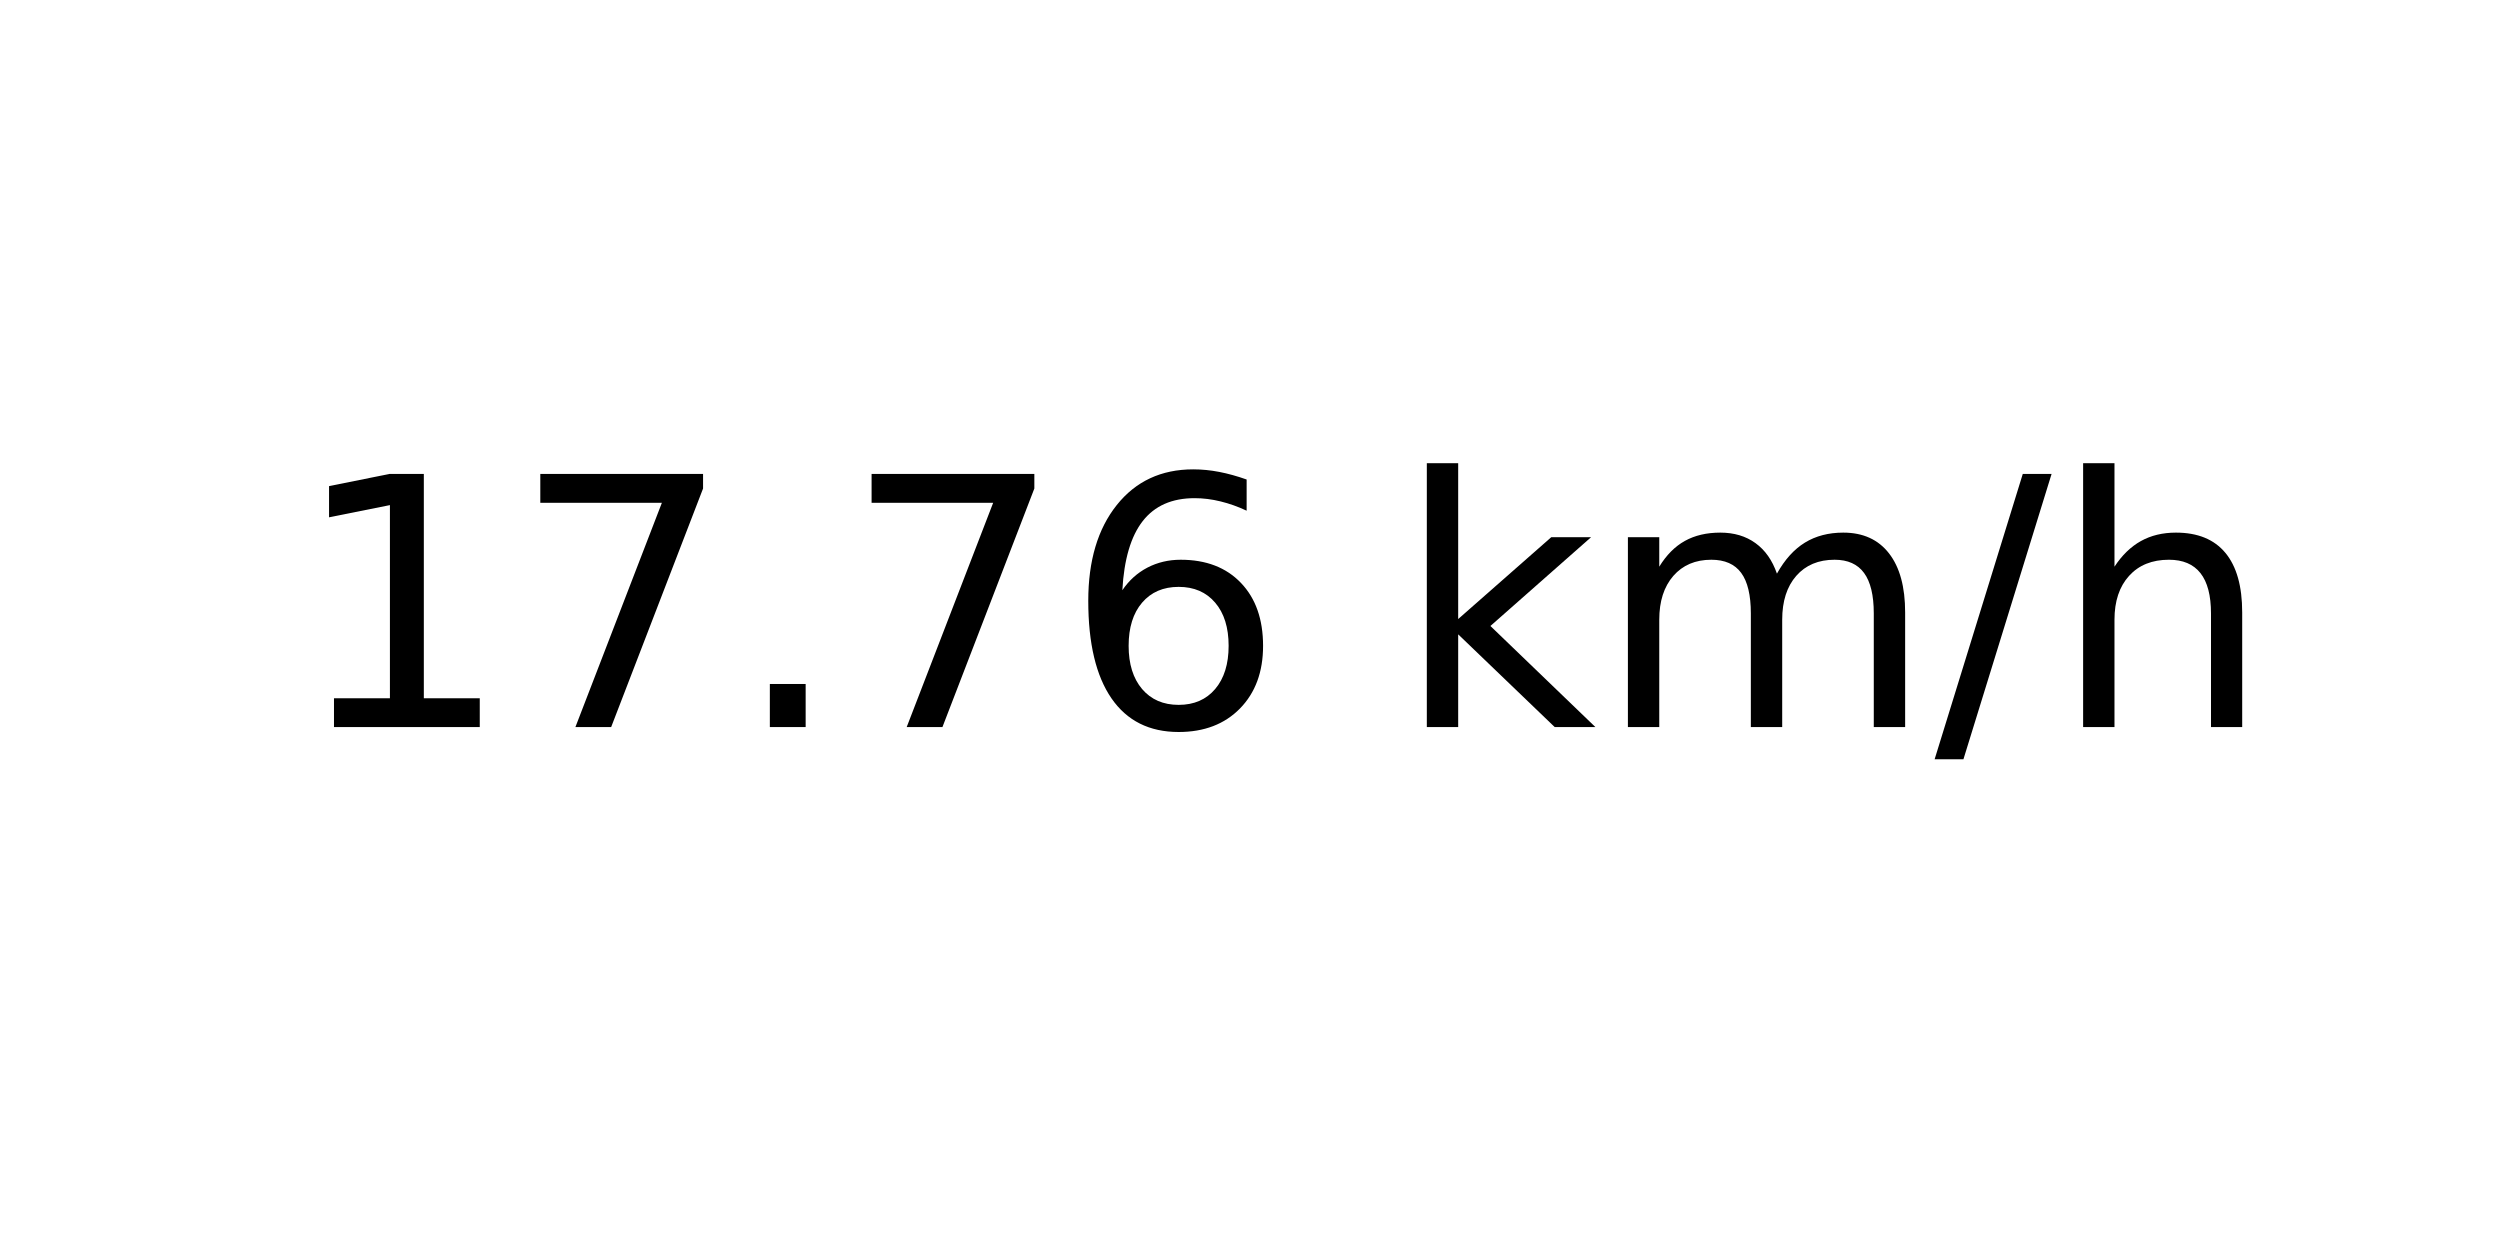
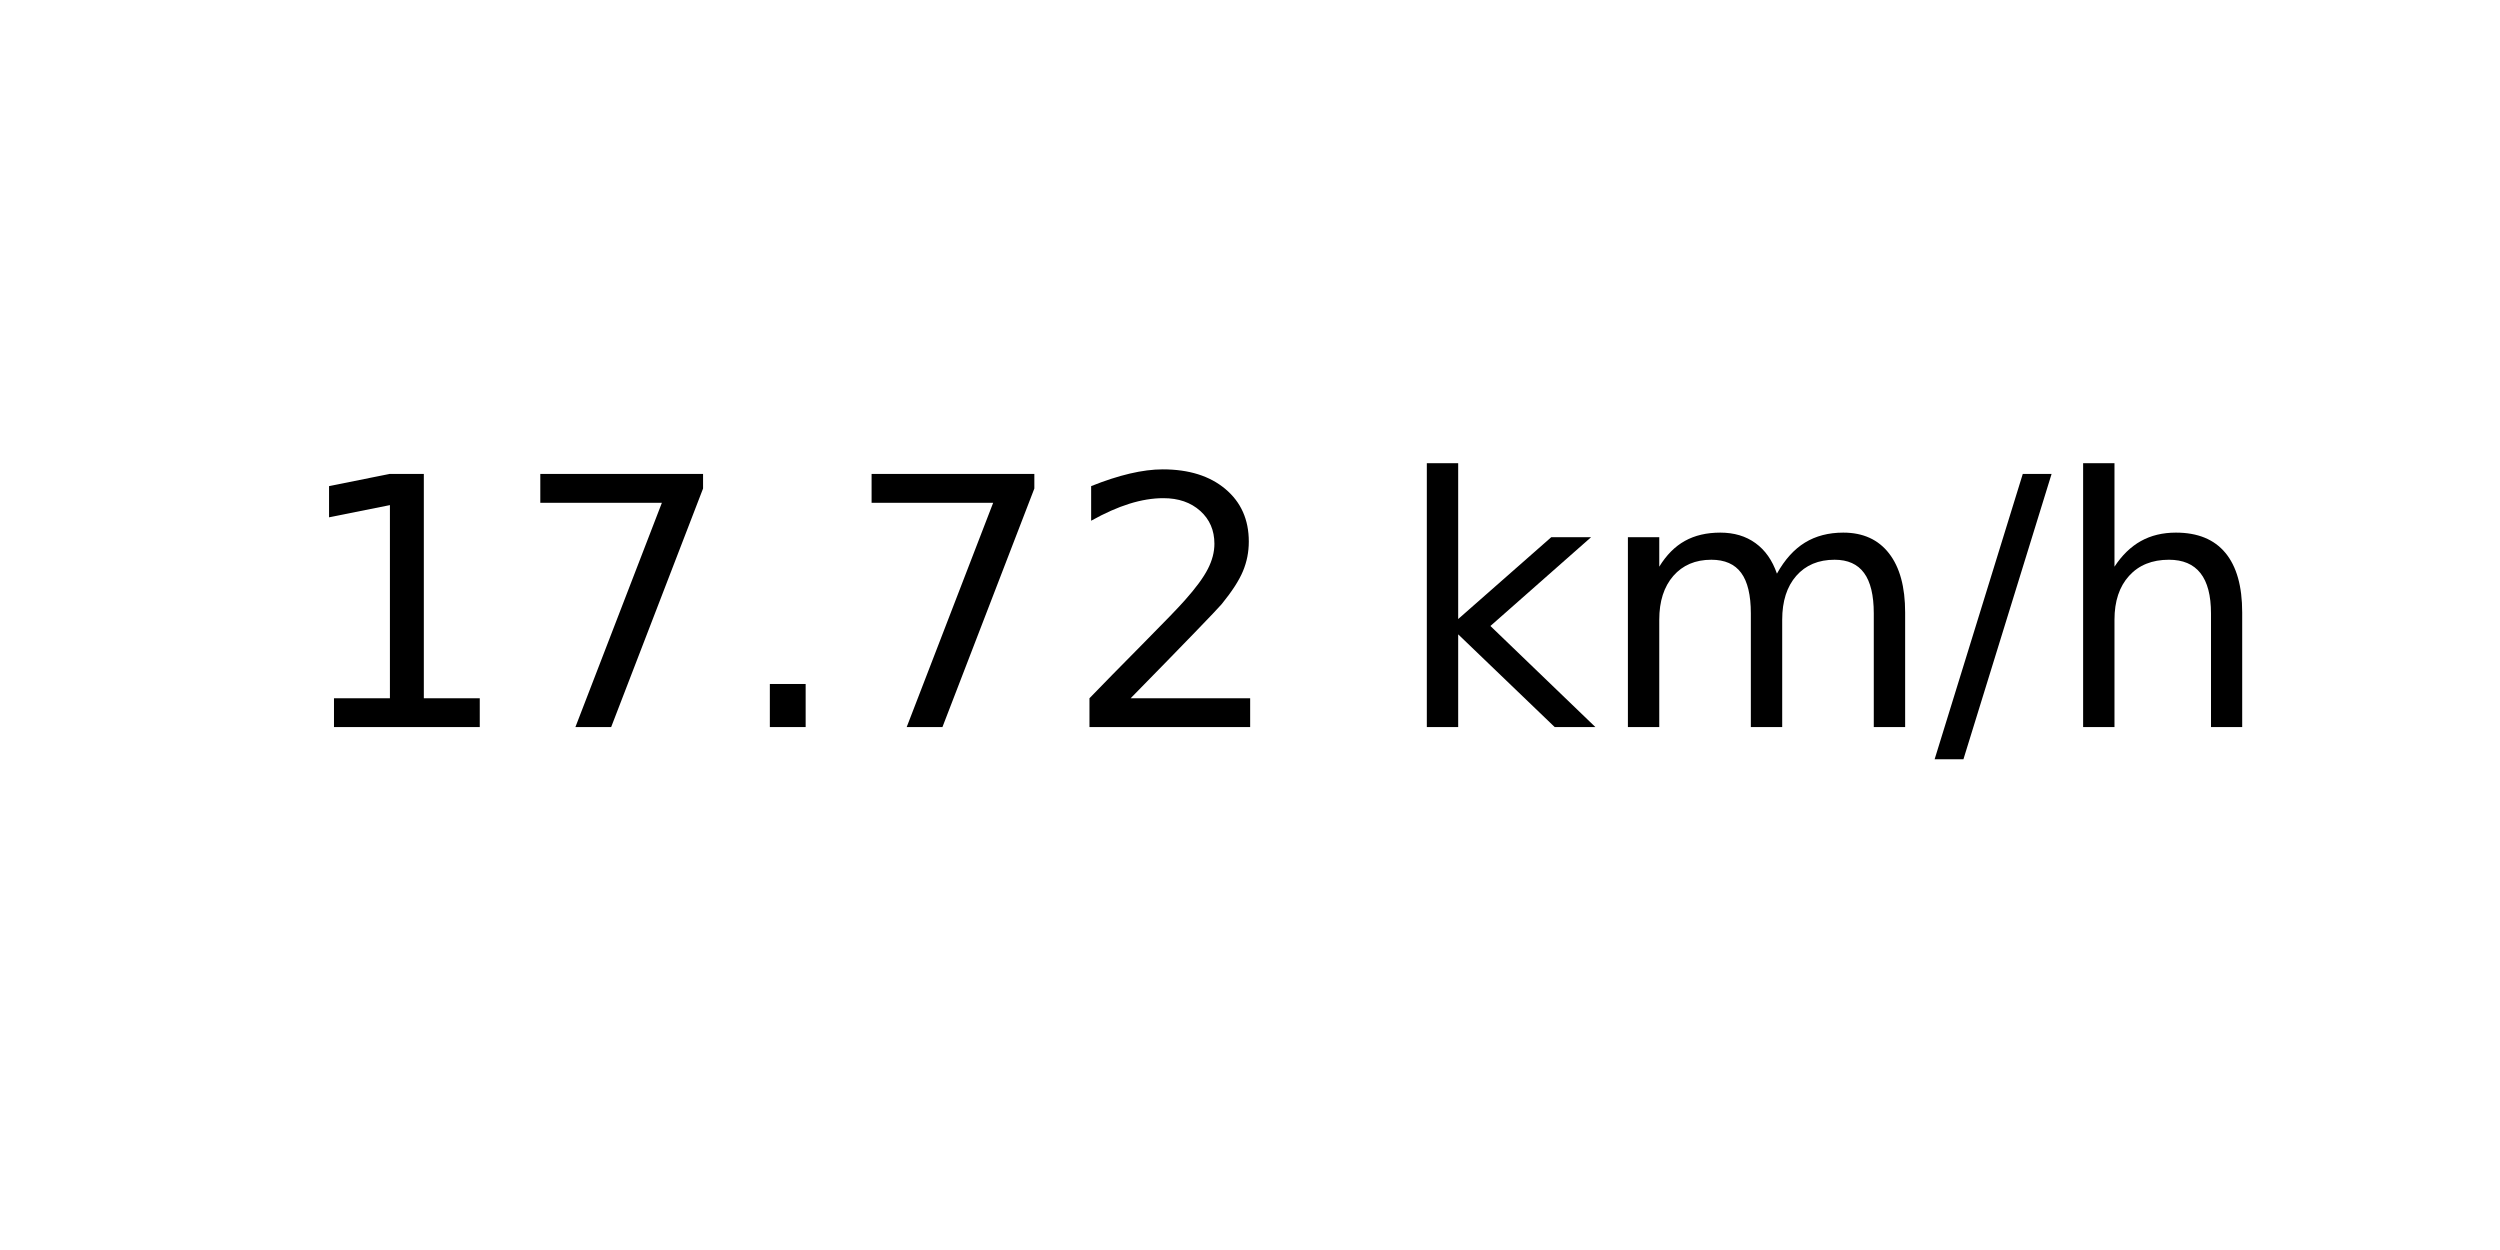
<svg xmlns="http://www.w3.org/2000/svg" xmlns:xlink="http://www.w3.org/1999/xlink" width="72pt" height="36pt" viewBox="0 0 72 36" version="1.1">
  <defs>
    <style type="text/css">*{stroke-linejoin: round; stroke-linecap: butt}</style>
  </defs>
  <g id="figure_1">
    <g id="axes_1">
      <g id="text_1">
        <g transform="translate(8.378125 20.93937) scale(0.1 -0.1)">
          <defs>
            <path id="DejaVuSans-31" d="M 794 531  L 1825 531  L 1825 4091  L 703 3866  L 703 4441  L 1819 4666  L 2450 4666  L 2450 531  L 3481 531  L 3481 0  L 794 0  L 794 531  z " transform="scale(0.015625)" />
            <path id="DejaVuSans-37" d="M 525 4666  L 3525 4666  L 3525 4397  L 1831 0  L 1172 0  L 2766 4134  L 525 4134  L 525 4666  z " transform="scale(0.015625)" />
            <path id="DejaVuSans-2e" d="M 684 794  L 1344 794  L 1344 0  L 684 0  L 684 794  z " transform="scale(0.015625)" />
-             <path id="DejaVuSans-36" d="M 2113 2584  Q 1688 2584 1439 2293  Q 1191 2003 1191 1497  Q 1191 994 1439 701  Q 1688 409 2113 409  Q 2538 409 2786 701  Q 3034 994 3034 1497  Q 3034 2003 2786 2293  Q 2538 2584 2113 2584  z M 3366 4563  L 3366 3988  Q 3128 4100 2886 4159  Q 2644 4219 2406 4219  Q 1781 4219 1451 3797  Q 1122 3375 1075 2522  Q 1259 2794 1537 2939  Q 1816 3084 2150 3084  Q 2853 3084 3261 2657  Q 3669 2231 3669 1497  Q 3669 778 3244 343  Q 2819 -91 2113 -91  Q 1303 -91 875 529  Q 447 1150 447 2328  Q 447 3434 972 4092  Q 1497 4750 2381 4750  Q 2619 4750 2861 4703  Q 3103 4656 3366 4563  z " transform="scale(0.015625)" />
+             <path id="DejaVuSans-32" d="M 1228 531  L 3431 531  L 3431 0  L 469 0  L 469 531  Q 828 903 1448 1529  Q 2069 2156 2228 2338  Q 2531 2678 2651 2914  Q 2772 3150 2772 3378  Q 2772 3750 2511 3984  Q 2250 4219 1831 4219  Q 1534 4219 1204 4116  Q 875 4013 500 3803  L 500 4441  Q 881 4594 1212 4672  Q 1544 4750 1819 4750  Q 2544 4750 2975 4387  Q 3406 4025 3406 3419  Q 3406 3131 3298 2873  Q 3191 2616 2906 2266  Q 2828 2175 2409 1742  Q 1991 1309 1228 531  z " transform="scale(0.015625)" />
            <path id="DejaVuSans-20" transform="scale(0.015625)" />
            <path id="DejaVuSans-6b" d="M 581 4863  L 1159 4863  L 1159 1991  L 2875 3500  L 3609 3500  L 1753 1863  L 3688 0  L 2938 0  L 1159 1709  L 1159 0  L 581 0  L 581 4863  z " transform="scale(0.015625)" />
            <path id="DejaVuSans-6d" d="M 3328 2828  Q 3544 3216 3844 3400  Q 4144 3584 4550 3584  Q 5097 3584 5394 3201  Q 5691 2819 5691 2113  L 5691 0  L 5113 0  L 5113 2094  Q 5113 2597 4934 2840  Q 4756 3084 4391 3084  Q 3944 3084 3684 2787  Q 3425 2491 3425 1978  L 3425 0  L 2847 0  L 2847 2094  Q 2847 2600 2669 2842  Q 2491 3084 2119 3084  Q 1678 3084 1418 2786  Q 1159 2488 1159 1978  L 1159 0  L 581 0  L 581 3500  L 1159 3500  L 1159 2956  Q 1356 3278 1631 3431  Q 1906 3584 2284 3584  Q 2666 3584 2933 3390  Q 3200 3197 3328 2828  z " transform="scale(0.015625)" />
            <path id="DejaVuSans-2f" d="M 1625 4666  L 2156 4666  L 531 -594  L 0 -594  L 1625 4666  z " transform="scale(0.015625)" />
            <path id="DejaVuSans-68" d="M 3513 2113  L 3513 0  L 2938 0  L 2938 2094  Q 2938 2591 2744 2837  Q 2550 3084 2163 3084  Q 1697 3084 1428 2787  Q 1159 2491 1159 1978  L 1159 0  L 581 0  L 581 4863  L 1159 4863  L 1159 2956  Q 1366 3272 1645 3428  Q 1925 3584 2291 3584  Q 2894 3584 3203 3211  Q 3513 2838 3513 2113  z " transform="scale(0.015625)" />
          </defs>
          <use xlink:href="#DejaVuSans-31" />
          <use xlink:href="#DejaVuSans-37" x="63.623" />
          <use xlink:href="#DejaVuSans-2e" x="127.246" />
          <use xlink:href="#DejaVuSans-37" x="159.033" />
-           <use xlink:href="#DejaVuSans-36" x="222.656" />
+           <use xlink:href="#DejaVuSans-32" x="222.656" />
          <use xlink:href="#DejaVuSans-20" x="286.279" />
          <use xlink:href="#DejaVuSans-6b" x="318.066" />
          <use xlink:href="#DejaVuSans-6d" x="375.977" />
          <use xlink:href="#DejaVuSans-2f" x="473.389" />
          <use xlink:href="#DejaVuSans-68" x="507.08" />
        </g>
      </g>
    </g>
  </g>
</svg>
